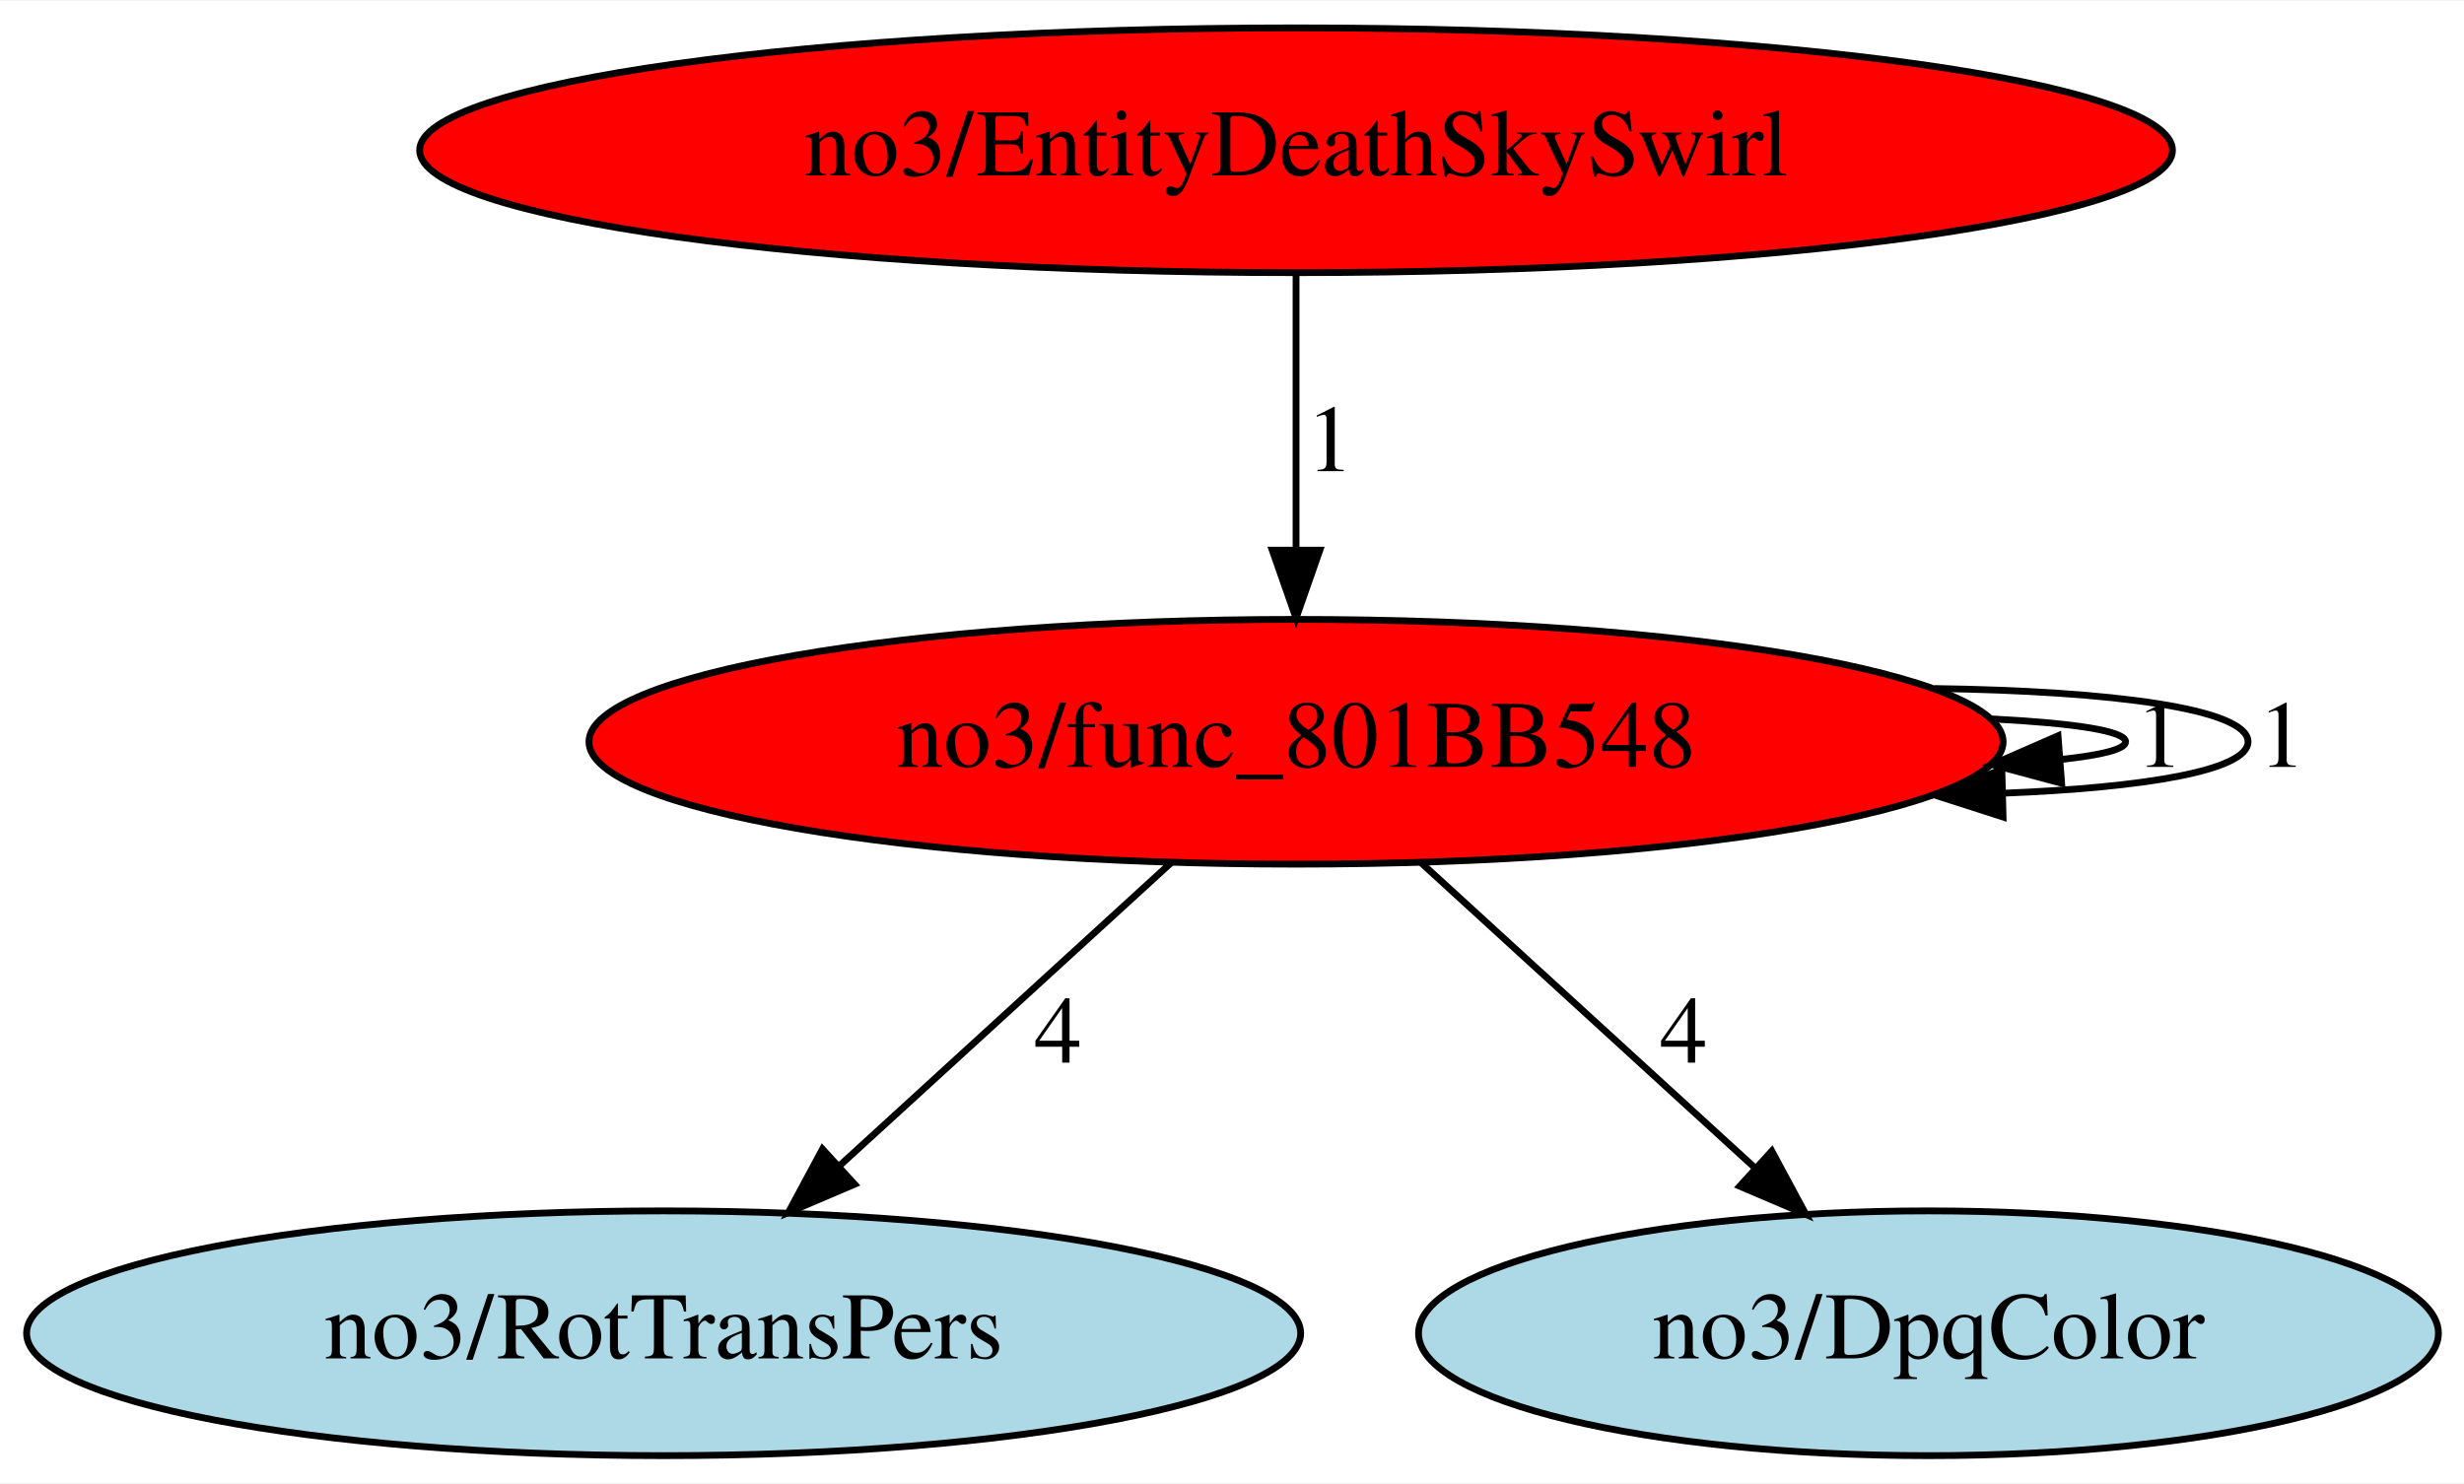
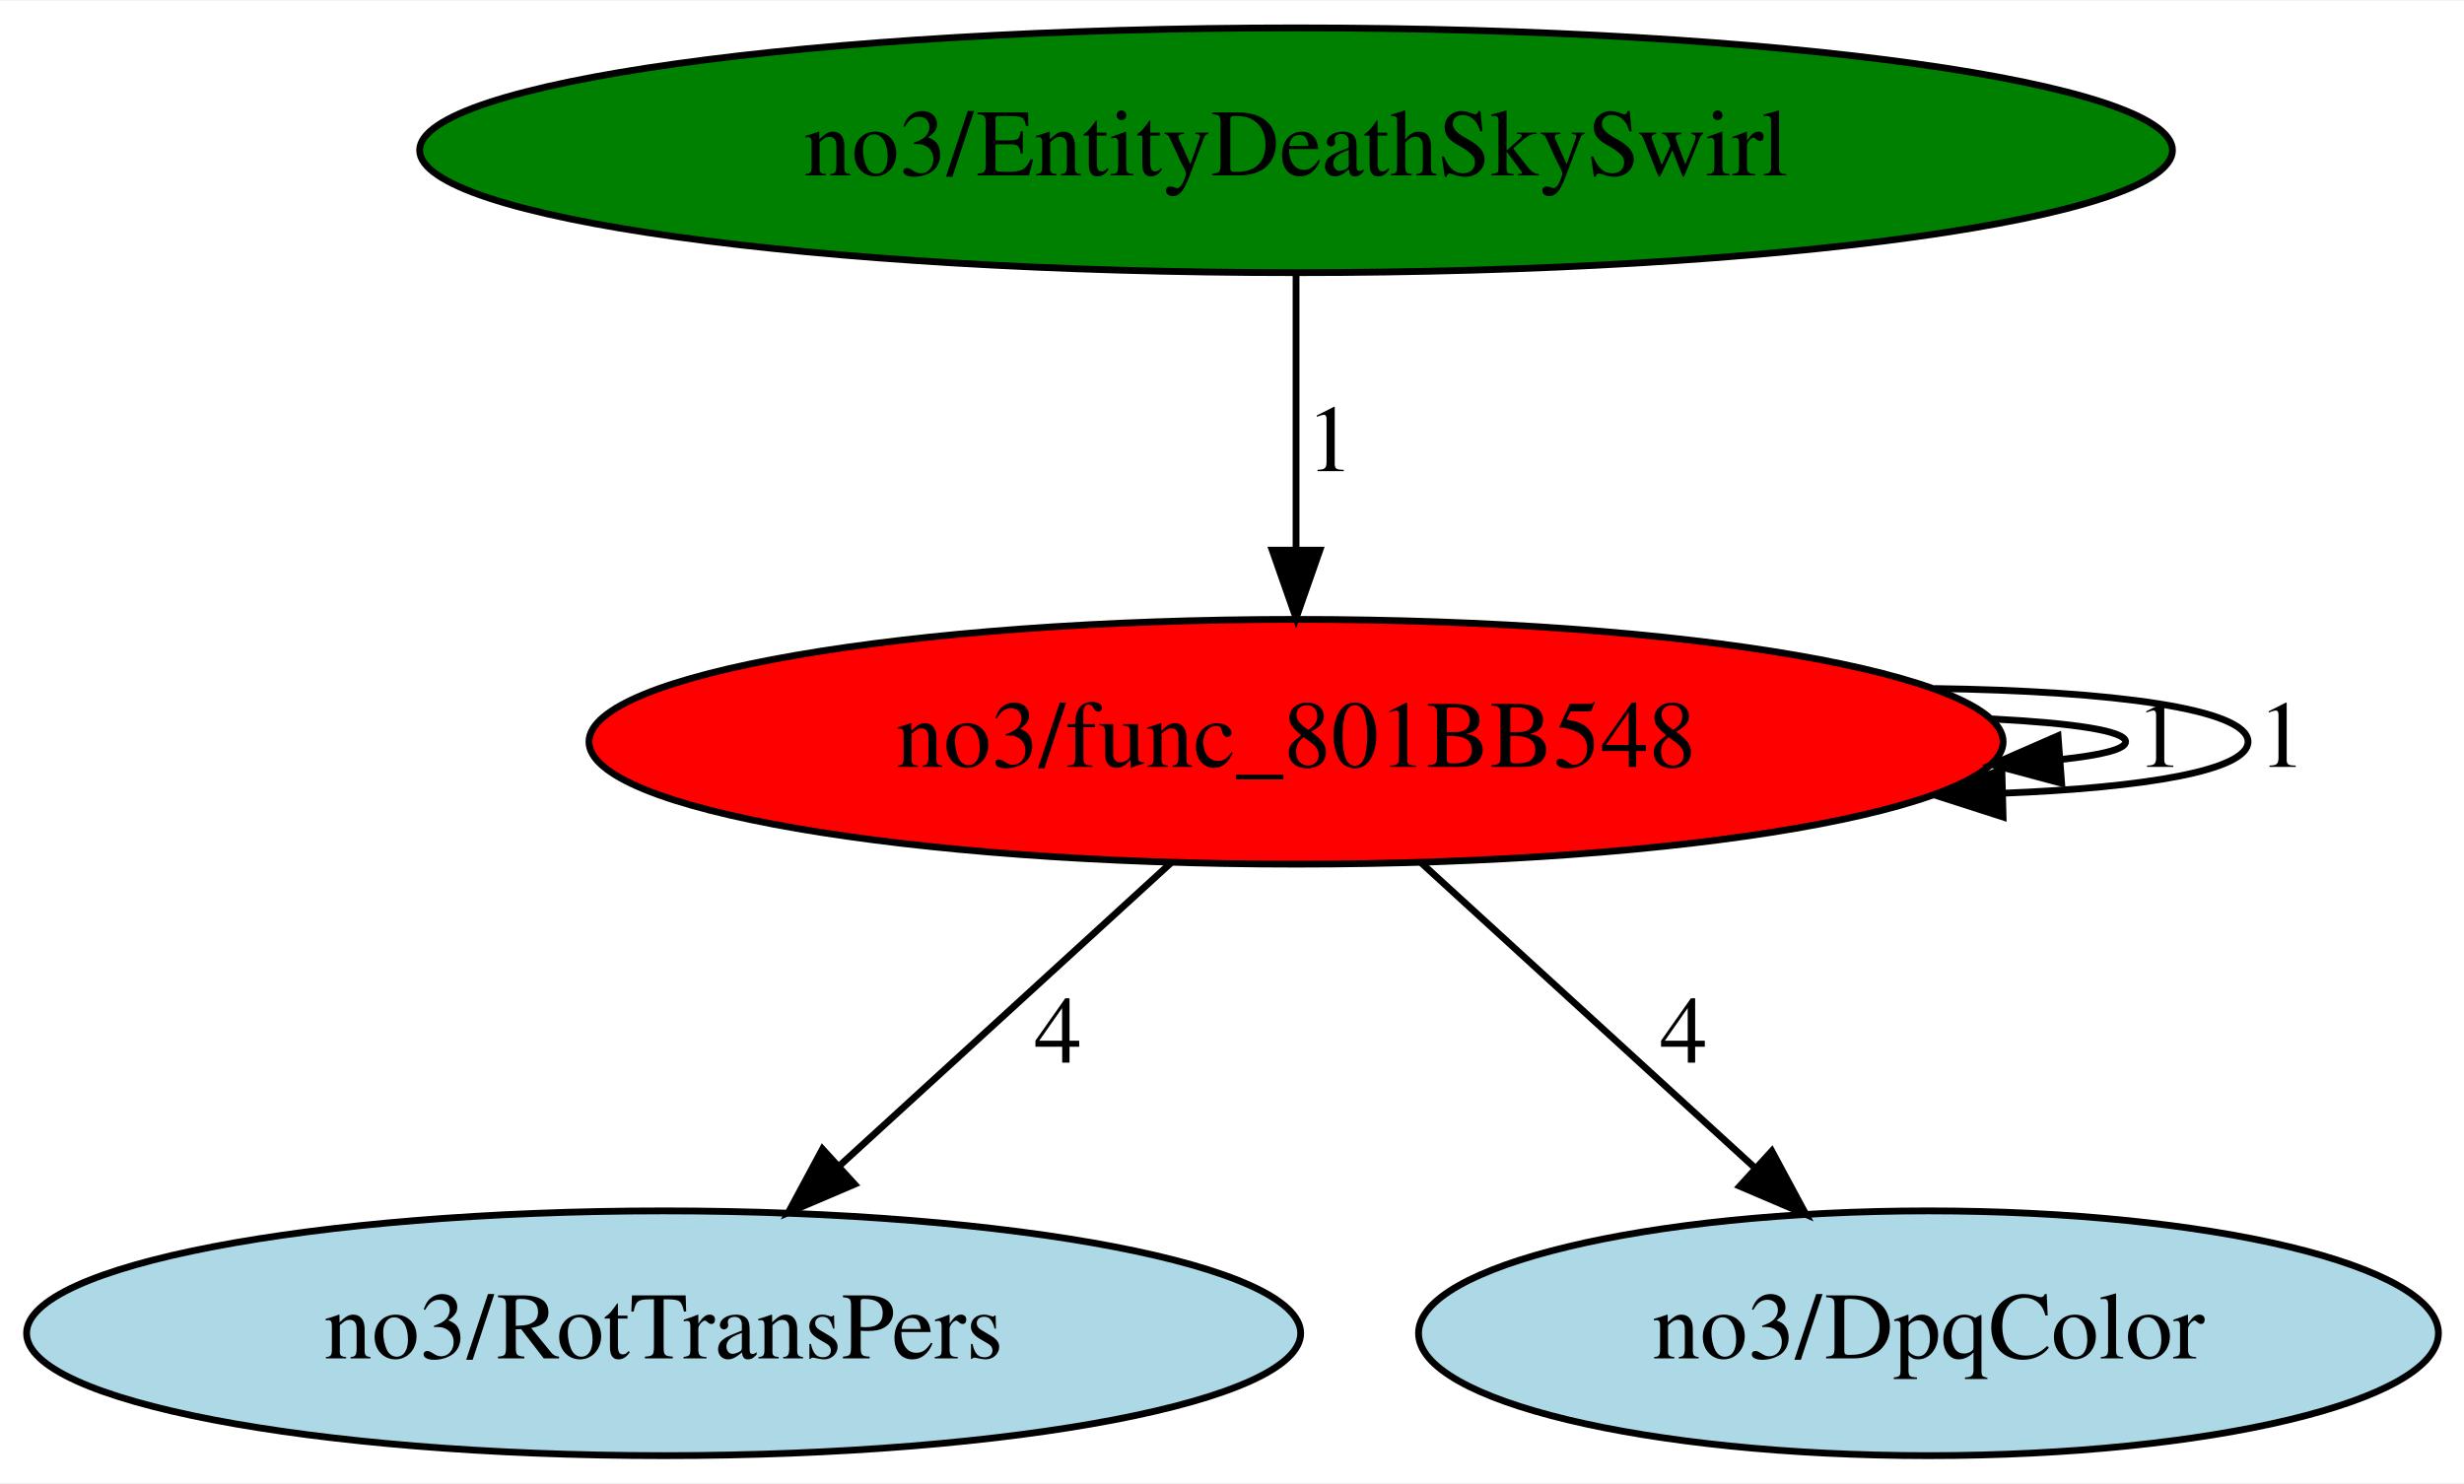
<svg xmlns="http://www.w3.org/2000/svg" xmlns:xlink="http://www.w3.org/1999/xlink" width="362pt" height="218pt" viewBox="0.00 0.00 362.34 218.00">
  <g id="graph0" class="graph" transform="scale(1 1) rotate(0) translate(4 214)">
    <polygon fill="white" stroke="transparent" points="-4,4 -4,-214 358.34,-214 358.34,4 -4,4" />
    <g id="node1" class="node">
      <g id="a_node1">
        <a xlink:href="func_801BB548.svg" xlink:title="no3/func_801BB548">
          <ellipse fill="red" stroke="black" cx="186.59" cy="-105" rx="103.98" ry="18" />
          <text text-anchor="middle" x="186.59" y="-101.3" font-family="Times,serif" font-size="14.00">no3/func_801BB548</text>
        </a>
      </g>
    </g>
    <g id="edge3" class="edge">
      <path fill="none" stroke="black" d="M288.93,-108.36C300.84,-107.74 308.58,-106.62 308.58,-105 308.58,-103.91 305.09,-103.05 299.18,-102.41" />
      <polygon fill="black" stroke="black" points="299.17,-98.9 288.93,-101.64 298.64,-105.88 299.17,-98.9" />
      <text text-anchor="middle" x="313.58" y="-101.3" font-family="Times,serif" font-size="14.00">1</text>
    </g>
    <g id="edge5" class="edge">
      <path fill="none" stroke="black" d="M280.48,-112.83C306.59,-112.47 326.58,-109.86 326.58,-105 326.58,-100.79 311.54,-98.26 290.52,-97.43" />
      <polygon fill="black" stroke="black" points="290.56,-93.93 280.48,-97.17 290.38,-100.93 290.56,-93.93" />
      <text text-anchor="middle" x="331.58" y="-101.3" font-family="Times,serif" font-size="14.00">1</text>
    </g>
    <g id="node2" class="node">
      <g id="a_node2">
        <a xlink:href="RotTransPers.svg" xlink:title="no3/RotTransPers">
          <ellipse fill="lightblue" stroke="black" cx="93.59" cy="-18" rx="93.68" ry="18" />
          <text text-anchor="middle" x="93.59" y="-14.3" font-family="Times,serif" font-size="14.00">no3/RotTransPers</text>
        </a>
      </g>
    </g>
    <g id="edge1" class="edge">
      <path fill="none" stroke="black" d="M168.22,-87.21C154.33,-74.52 135.09,-56.93 119.62,-42.79" />
      <polygon fill="black" stroke="black" points="121.67,-39.92 111.93,-35.76 116.95,-45.09 121.67,-39.92" />
      <text text-anchor="middle" x="151.59" y="-57.8" font-family="Times,serif" font-size="14.00">4</text>
    </g>
    <g id="node3" class="node">
      <g id="a_node3">
        <a xlink:href="DpqColor.svg" xlink:title="no3/DpqColor">
          <ellipse fill="lightblue" stroke="black" cx="279.59" cy="-18" rx="74.99" ry="18" />
          <text text-anchor="middle" x="279.59" y="-14.3" font-family="Times,serif" font-size="14.00">no3/DpqColor</text>
        </a>
      </g>
    </g>
    <g id="edge2" class="edge">
      <path fill="none" stroke="black" d="M204.97,-87.21C218.94,-74.43 238.34,-56.7 253.86,-42.52" />
      <polygon fill="black" stroke="black" points="256.55,-44.8 261.57,-35.47 251.83,-39.63 256.55,-44.8" />
      <text text-anchor="middle" x="243.59" y="-57.8" font-family="Times,serif" font-size="14.00">4</text>
    </g>
    <g id="node4" class="node">
      <g id="a_node4">
        <a xlink:href="EntityDeathSkySwirl.svg" xlink:title="no3/EntityDeathSkySwirl">
-           <ellipse fill="red" stroke="black" cx="186.59" cy="-192" rx="128.88" ry="18" />
+           <ellipse fill="green" stroke="black" cx="186.59" cy="-192" rx="128.88" ry="18" />
          <text text-anchor="middle" x="186.59" y="-188.3" font-family="Times,serif" font-size="14.00">no3/EntityDeathSkySwirl</text>
        </a>
      </g>
    </g>
    <g id="edge4" class="edge">
      <path fill="none" stroke="black" d="M186.59,-173.8C186.59,-162.16 186.59,-146.55 186.59,-133.24" />
      <polygon fill="black" stroke="black" points="190.09,-133.18 186.59,-123.18 183.09,-133.18 190.09,-133.18" />
      <text text-anchor="middle" x="191.59" y="-144.8" font-family="Times,serif" font-size="14.00">1</text>
    </g>
  </g>
</svg>
